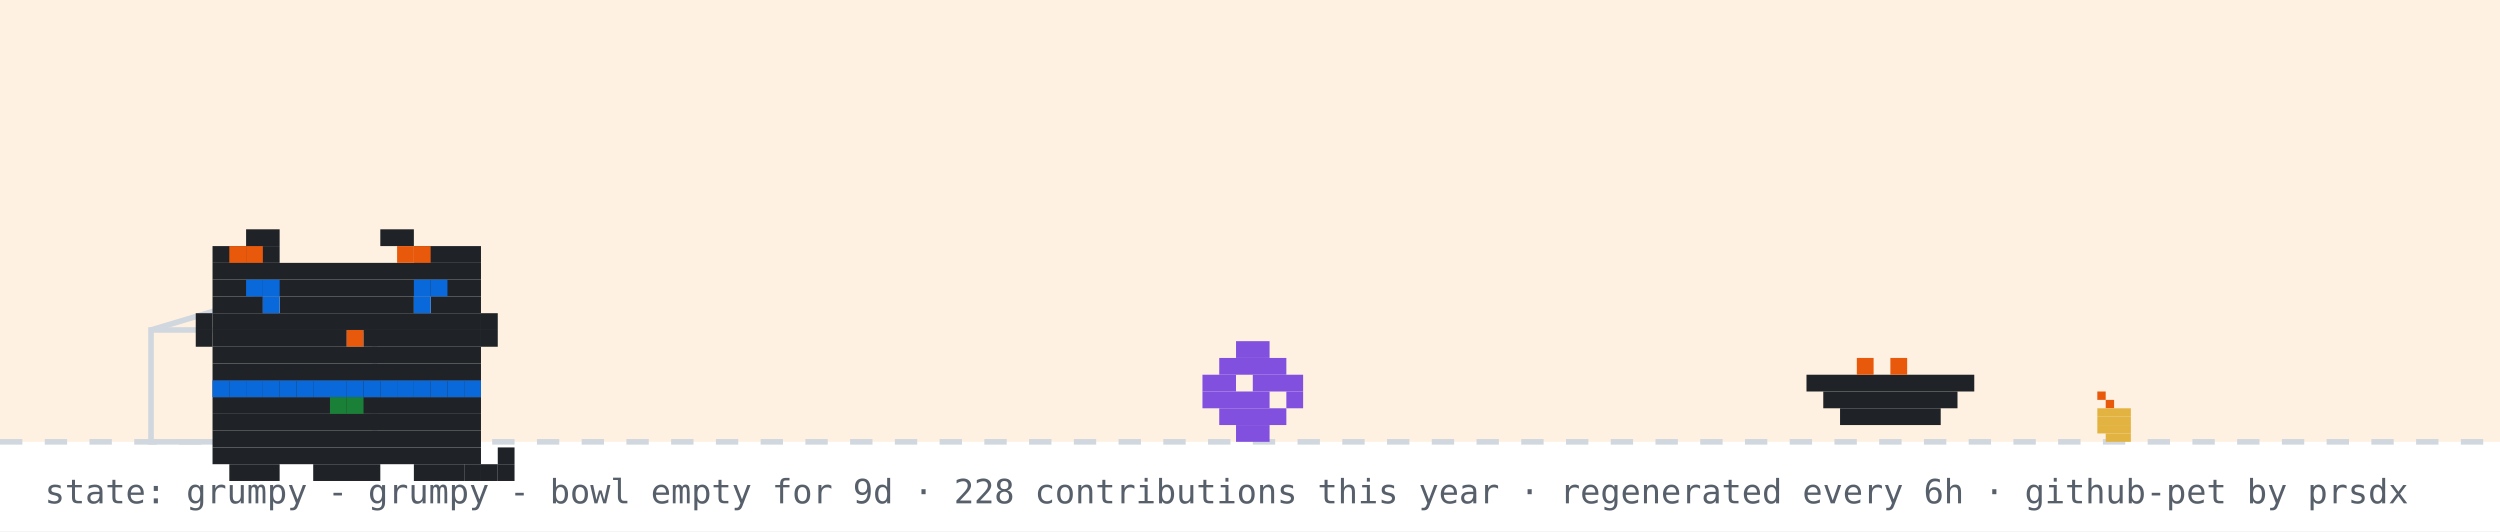
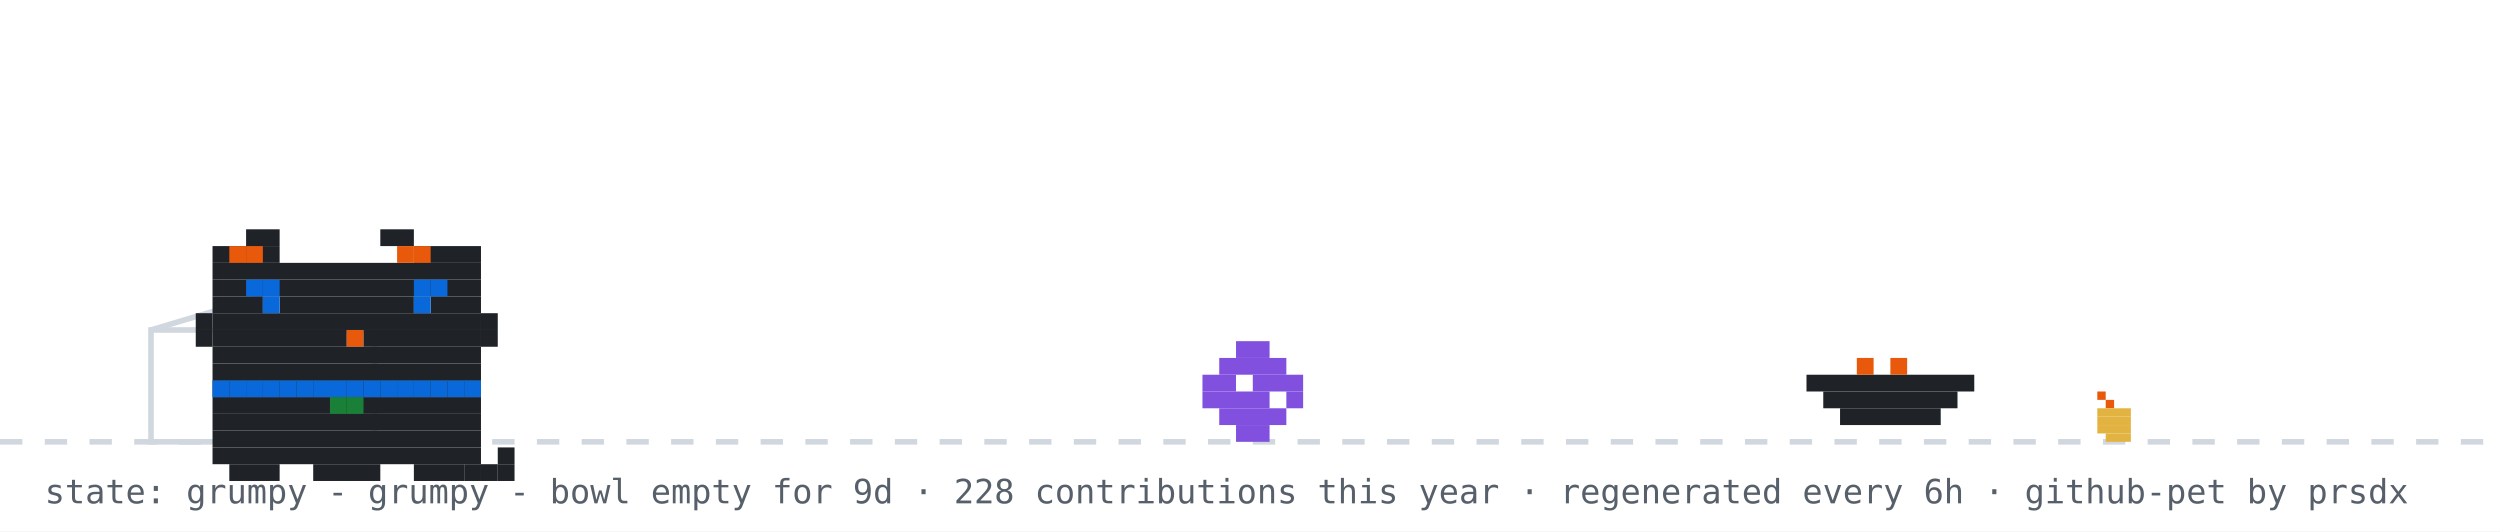
<svg xmlns="http://www.w3.org/2000/svg" width="894" height="190" viewBox="0 0 894 190" role="img" aria-label="github pet: grumpy">
  <rect width="894" height="190" fill="#ffffff" />
-   <rect width="894" height="158" fill="#ffd8a8" opacity="0.35" />
  <line x1="0" y1="158" x2="894" y2="158" stroke="#d0d7de" stroke-width="2" stroke-dasharray="8 8" />
  <rect x="750" y="140" width="3" height="3" fill="#e8590c" />
  <rect x="753" y="143" width="3" height="3" fill="#e8590c" />
  <rect x="750" y="146" width="12" height="3" fill="#e3b341" />
  <rect x="750" y="149" width="12" height="3" fill="#e3b341" />
  <rect x="750" y="152" width="12" height="3" fill="#e3b341" />
  <rect x="753" y="155" width="9" height="3" fill="#e3b341" />
  <rect x="54" y="118" width="80" height="40" fill="none" stroke="#d0d7de" stroke-width="2" />
  <line x1="54" y1="118" x2="94" y2="106" stroke="#d0d7de" stroke-width="2" />
  <g transform="translate(430,0)">
    <g>
      <animateTransform attributeName="transform" type="translate" values="0 0;0 0;52 -10;52 0;52 0;0 0" keyTimes="0;0.660;0.690;0.780;0.860;1" dur="32s" begin="0s" repeatCount="indefinite" />
      <rect x="12" y="122" width="12" height="6" fill="#8250df" />
      <rect x="6" y="128" width="24" height="6" fill="#8250df" />
      <rect x="0" y="134" width="12" height="6" fill="#8250df" />
      <rect x="18" y="134" width="18" height="6" fill="#8250df" />
      <rect x="0" y="140" width="24" height="6" fill="#8250df" />
      <rect x="30" y="140" width="6" height="6" fill="#8250df" />
      <rect x="6" y="146" width="24" height="6" fill="#8250df" />
      <rect x="12" y="152" width="12" height="6" fill="#8250df" />
    </g>
  </g>
  <rect x="646" y="134" width="60" height="6" fill="#1f2328" />
  <rect x="652" y="140" width="48" height="6" fill="#1f2328" />
  <rect x="658" y="146" width="36" height="6" fill="#1f2328" />
  <rect x="664" y="128" width="6" height="6" fill="#e8590c" />
  <rect x="676" y="128" width="6" height="6" fill="#e8590c" />
  <g transform="translate(64,14)">
    <rect x="12" y="122" width="96" height="6" fill="#1f2328" />
    <rect x="12" y="128" width="96" height="6" fill="#1f2328" />
    <rect x="12" y="134" width="96" height="6" fill="#1f2328" />
    <rect x="12" y="140" width="96" height="6" fill="#1f2328" />
    <rect x="12" y="146" width="96" height="6" fill="#1f2328" />
    <rect x="18" y="152" width="18" height="6" fill="#1f2328" />
    <rect x="48" y="152" width="24" height="6" fill="#1f2328" />
    <rect x="84" y="152" width="18" height="6" fill="#1f2328" />
    <rect x="12" y="122" width="6" height="6" fill="#0969da" />
    <rect x="18" y="122" width="6" height="6" fill="#0969da" />
    <rect x="24" y="122" width="6" height="6" fill="#0969da" />
    <rect x="30" y="122" width="6" height="6" fill="#0969da" />
    <rect x="36" y="122" width="6" height="6" fill="#0969da" />
    <rect x="42" y="122" width="6" height="6" fill="#0969da" />
    <rect x="48" y="122" width="6" height="6" fill="#0969da" />
    <rect x="54" y="122" width="6" height="6" fill="#0969da" />
    <rect x="60" y="122" width="6" height="6" fill="#0969da" />
    <rect x="66" y="122" width="6" height="6" fill="#0969da" />
    <rect x="72" y="122" width="6" height="6" fill="#0969da" />
    <rect x="78" y="122" width="6" height="6" fill="#0969da" />
    <rect x="84" y="122" width="6" height="6" fill="#0969da" />
    <rect x="90" y="122" width="6" height="6" fill="#0969da" />
    <rect x="96" y="122" width="6" height="6" fill="#0969da" />
    <rect x="102" y="122" width="6" height="6" fill="#0969da" />
    <rect x="54" y="128" width="6" height="6" fill="#1a7f37" />
    <rect x="60" y="128" width="6" height="6" fill="#1a7f37" />
    <g>
      <animate attributeName="opacity" values="1;0;1" keyTimes="0;0.5;1" calcMode="discrete" dur="3.2s" repeatCount="indefinite" />
      <rect x="102" y="152" width="6" height="6" fill="#1f2328" />
      <rect x="108" y="152" width="6" height="6" fill="#1f2328" />
      <rect x="114" y="152" width="6" height="6" fill="#1f2328" />
      <rect x="114" y="146" width="6" height="6" fill="#1f2328" />
    </g>
    <g opacity="0">
      <animate attributeName="opacity" values="0;1;0" keyTimes="0;0.5;1" calcMode="discrete" dur="3.2s" repeatCount="indefinite" />
      <rect x="114" y="152" width="6" height="6" fill="#1f2328" />
      <rect x="114" y="146" width="6" height="6" fill="#1f2328" />
      <rect x="114" y="140" width="6" height="6" fill="#1f2328" />
      <rect x="108" y="140" width="6" height="6" fill="#1f2328" />
    </g>
    <g>
      <rect x="24" y="68" width="12" height="6" fill="#1f2328" />
      <rect x="72" y="68" width="12" height="6" fill="#1f2328" />
      <rect x="12" y="74" width="24" height="6" fill="#1f2328" />
      <rect x="84" y="74" width="24" height="6" fill="#1f2328" />
      <rect x="12" y="80" width="96" height="6" fill="#1f2328" />
      <rect x="12" y="86" width="96" height="6" fill="#1f2328" />
      <rect x="12" y="92" width="18" height="6" fill="#1f2328" />
      <rect x="36" y="92" width="48" height="6" fill="#1f2328" />
      <rect x="90" y="92" width="18" height="6" fill="#1f2328" />
      <rect x="12" y="98" width="96" height="6" fill="#1f2328" />
      <rect x="12" y="104" width="48" height="6" fill="#1f2328" />
      <rect x="60" y="104" width="6" height="6" fill="#e8590c" />
      <rect x="66" y="104" width="42" height="6" fill="#1f2328" />
      <rect x="12" y="110" width="96" height="6" fill="#1f2328" />
      <rect x="12" y="116" width="96" height="6" fill="#1f2328" />
      <rect x="18" y="74" width="6" height="6" fill="#e8590c" />
      <rect x="24" y="74" width="6" height="6" fill="#e8590c" />
      <rect x="78" y="74" width="6" height="6" fill="#e8590c" />
      <rect x="84" y="74" width="6" height="6" fill="#e8590c" />
      <rect x="6" y="98" width="6" height="6" fill="#1f2328" />
      <rect x="6" y="104" width="6" height="6" fill="#1f2328" />
      <rect x="108" y="98" width="6" height="6" fill="#1f2328" />
      <rect x="108" y="104" width="6" height="6" fill="#1f2328" />
      <g>
        <animate attributeName="opacity" values="1;0;1" keyTimes="0;0.96;1" calcMode="discrete" dur="4.2s" repeatCount="indefinite" />
        <rect x="30" y="92" width="6" height="6" fill="#0969da" />
        <rect x="84" y="92" width="6" height="6" fill="#0969da" />
      </g>
      <g opacity="0">
        <animate attributeName="opacity" values="0;1;0" keyTimes="0;0.96;1" calcMode="discrete" dur="4.2s" repeatCount="indefinite" />
        <rect x="30" y="92" width="6" height="6" fill="#ffffff" />
        <rect x="84" y="92" width="6" height="6" fill="#ffffff" />
      </g>
      <rect x="24" y="86" width="6" height="6" fill="#0969da" />
      <rect x="30" y="86" width="6" height="6" fill="#0969da" />
      <rect x="84" y="86" width="6" height="6" fill="#0969da" />
      <rect x="90" y="86" width="6" height="6" fill="#0969da" />
    </g>
  </g>
  <g opacity="0">
    <animate attributeName="opacity" values="0;0;1;1;0;0" keyTimes="0;0.07;0.14;0.85;0.96;1" dur="7s" repeatCount="1" fill="freeze" />
    <rect x="60" y="12" width="380" height="46" rx="10" fill="#d0d7de" />
    <polygon points="110,58 130,58 118,74" fill="#d0d7de" />
-     <text x="76" y="31" font-family="monospace" font-size="13" fill="#1f2328">good morning! welcome to shubham's corner</text>
+     <text x="76" y="31" font-family="monospace" font-size="13" fill="#1f2328">good afternoon! welcome to shubham's corner</text>
    <text x="76" y="48" font-family="monospace" font-size="12" fill="#57606a">scroll down for projects + contact</text>
    <polygon points="230,66 246,66 238,78" fill="#0969da">
      <animateTransform attributeName="transform" type="translate" values="0 0;0 6;0 0" dur="0.8s" repeatCount="indefinite" />
    </polygon>
  </g>
  <g opacity="0">
    <animate attributeName="opacity" values="0;0;1;1;0;0" keyTimes="0;0.000;0.040;0.183;0.223;1" dur="18s" begin="5s" repeatCount="indefinite" />
    <rect x="734.4" y="14" width="143.6" height="30" rx="9" fill="#d0d7de" />
    <polygon points="760.4,44 778.4,44 767.4,54" fill="#d0d7de" />
    <text x="745.4" y="33" font-family="monospace" font-size="12" fill="#1f2328">hacking on prsdx</text>
  </g>
  <g opacity="0">
    <animate attributeName="opacity" values="0;0;1;1;0;0" keyTimes="0;0.250;0.290;0.433;0.473;1" dur="18s" begin="5s" repeatCount="indefinite" />
    <rect x="711.6" y="14" width="166.4" height="30" rx="9" fill="#d0d7de" />
    <polygon points="737.6,44 755.6,44 744.6,54" fill="#d0d7de" />
    <text x="722.6" y="33" font-family="monospace" font-size="12" fill="#1f2328">featured projects ↓</text>
  </g>
  <g opacity="0">
    <animate attributeName="opacity" values="0;0;1;1;0;0" keyTimes="0;0.500;0.540;0.683;0.723;1" dur="18s" begin="5s" repeatCount="indefinite" />
    <rect x="696.4" y="14" width="181.6" height="30" rx="9" fill="#d0d7de" />
    <polygon points="722.4,44 740.4,44 729.4,54" fill="#d0d7de" />
    <text x="707.4" y="33" font-family="monospace" font-size="12" fill="#1f2328">live stats + graphs ↓</text>
  </g>
  <g opacity="0">
    <animate attributeName="opacity" values="0;0;1;1;0;0" keyTimes="0;0.750;0.790;0.933;0.973;1" dur="18s" begin="5s" repeatCount="indefinite" />
    <rect x="650.8" y="14" width="227.2" height="30" rx="9" fill="#d0d7de" />
    <polygon points="676.8,44 694.8,44 683.8,54" fill="#d0d7de" />
    <text x="661.8" y="33" font-family="monospace" font-size="12" fill="#1f2328">say hi: prsdx.dev@gmail.com</text>
  </g>
  <text x="16" y="180" font-family="monospace" font-size="12" fill="#57606a">state: grumpy - grumpy - bowl empty for 9d · 228 contributions this year · regenerated every 6h · github-pet by prsdx</text>
</svg>
